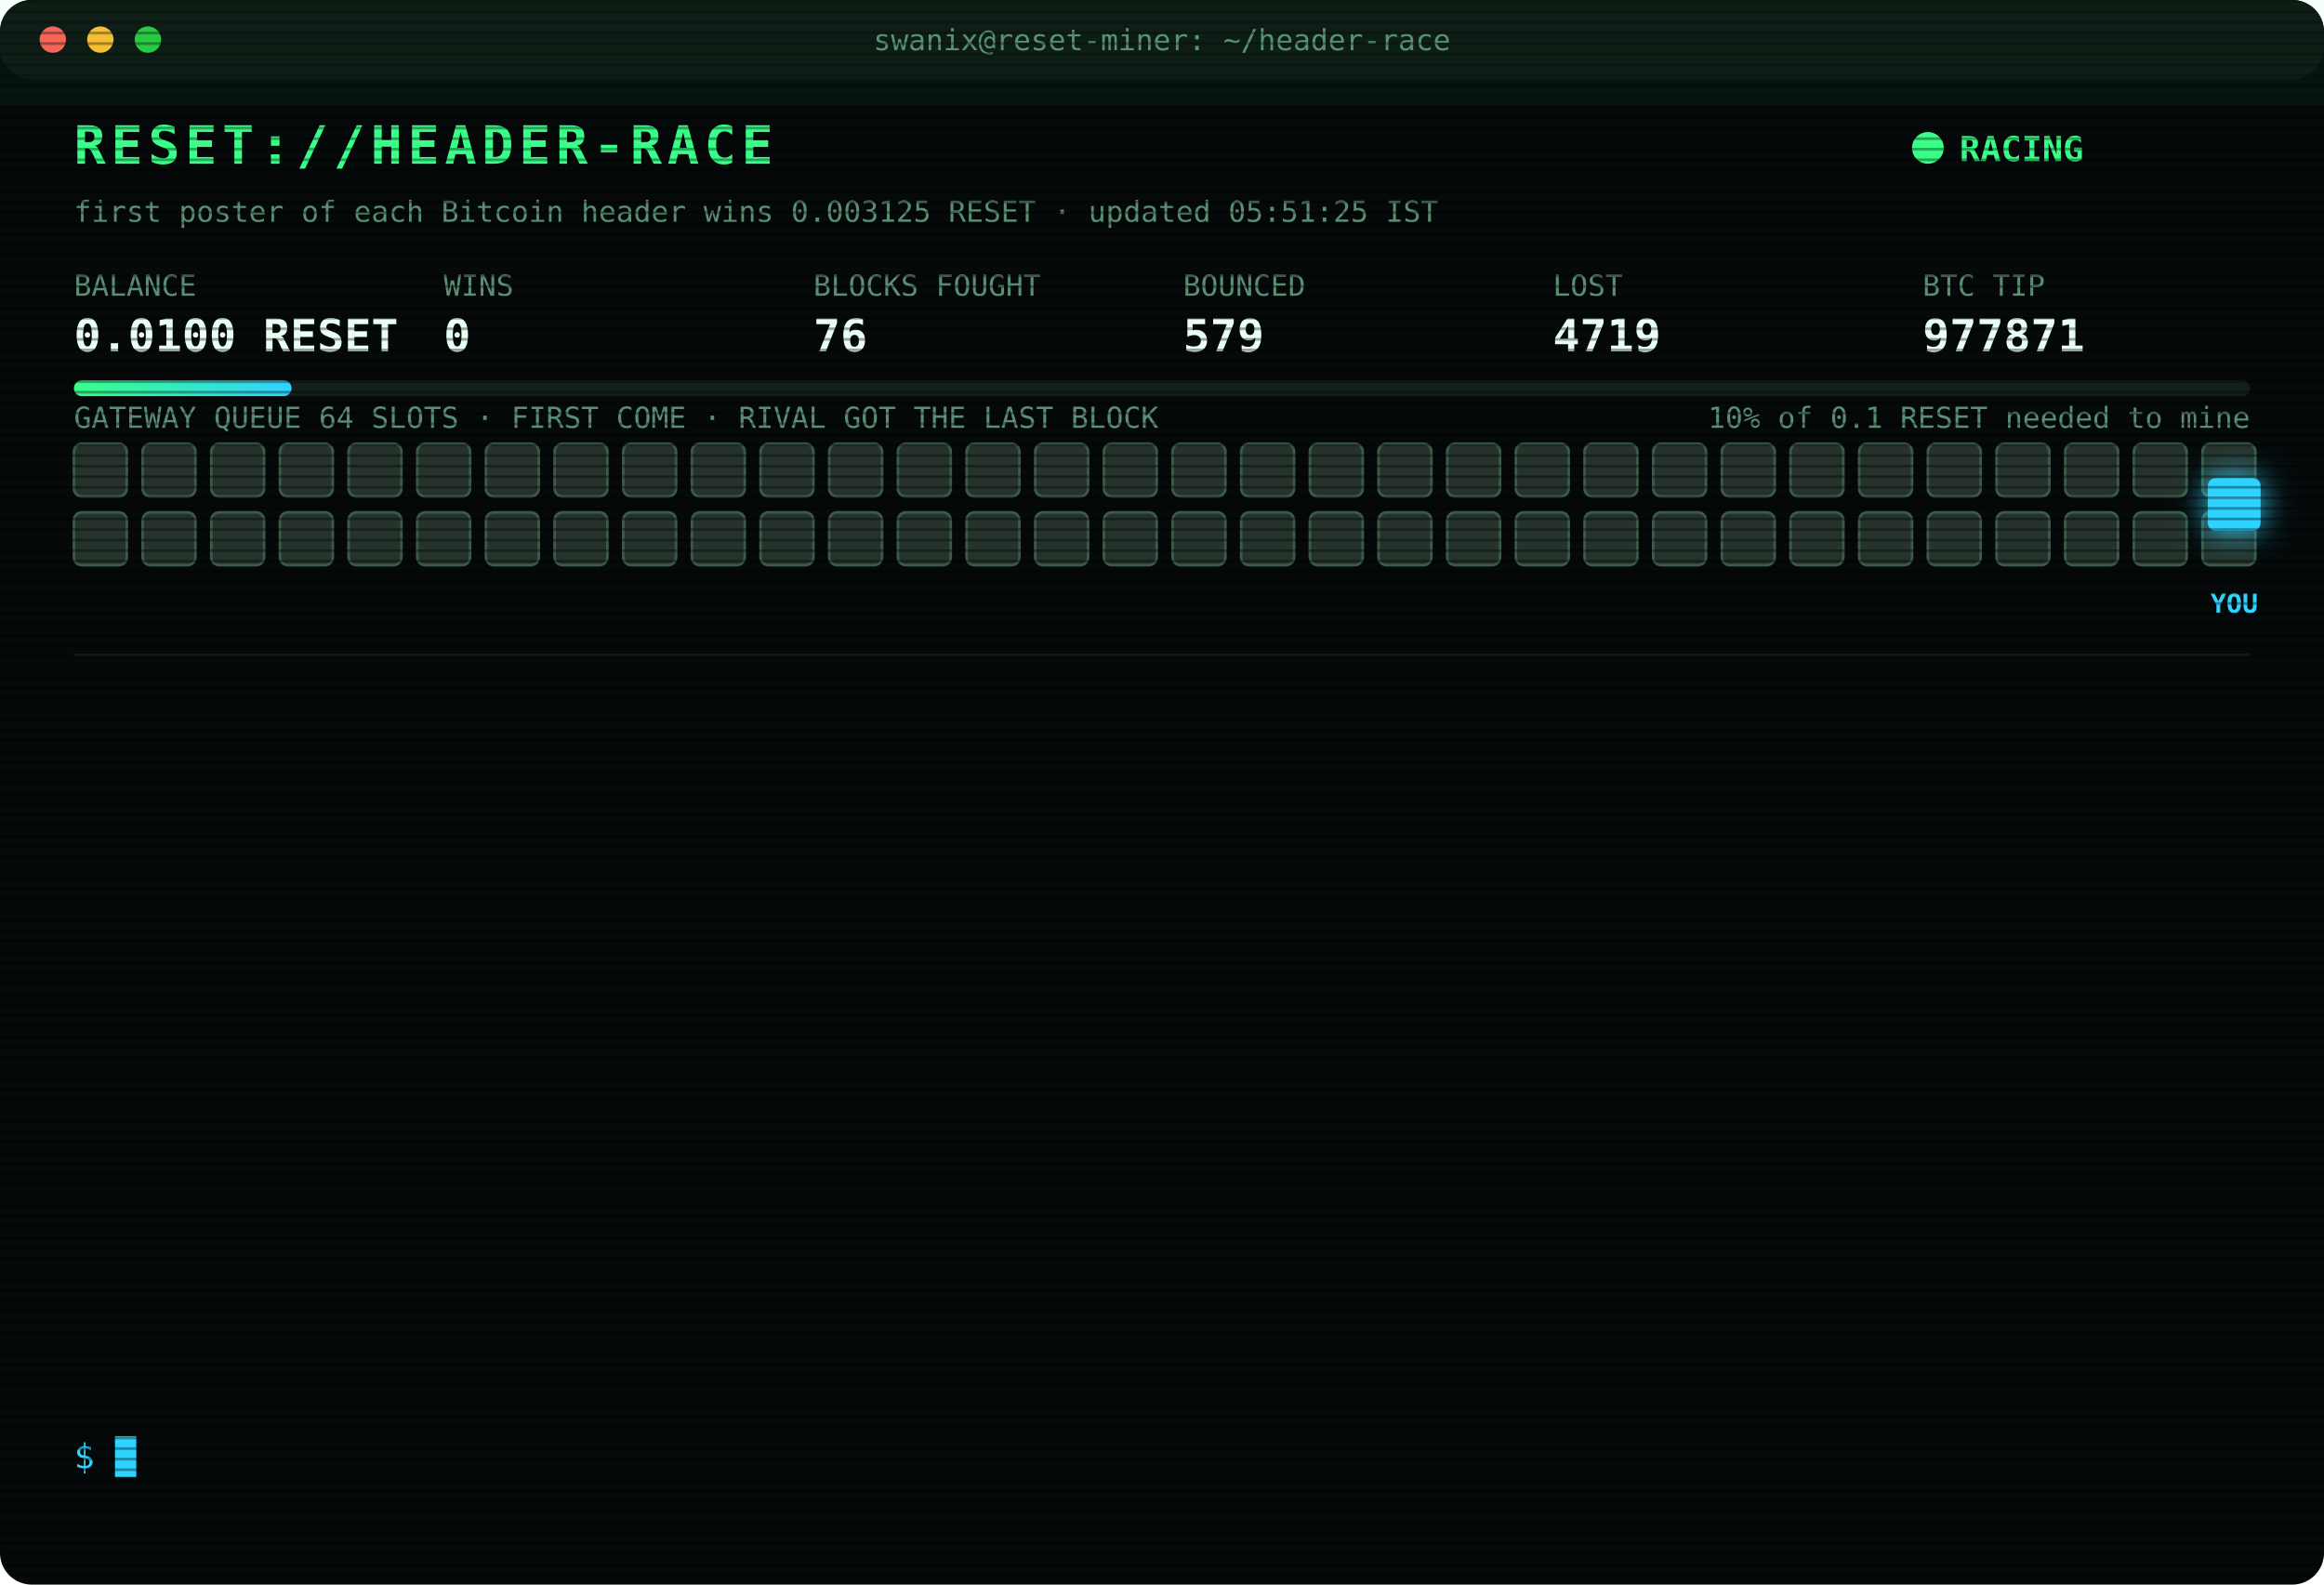
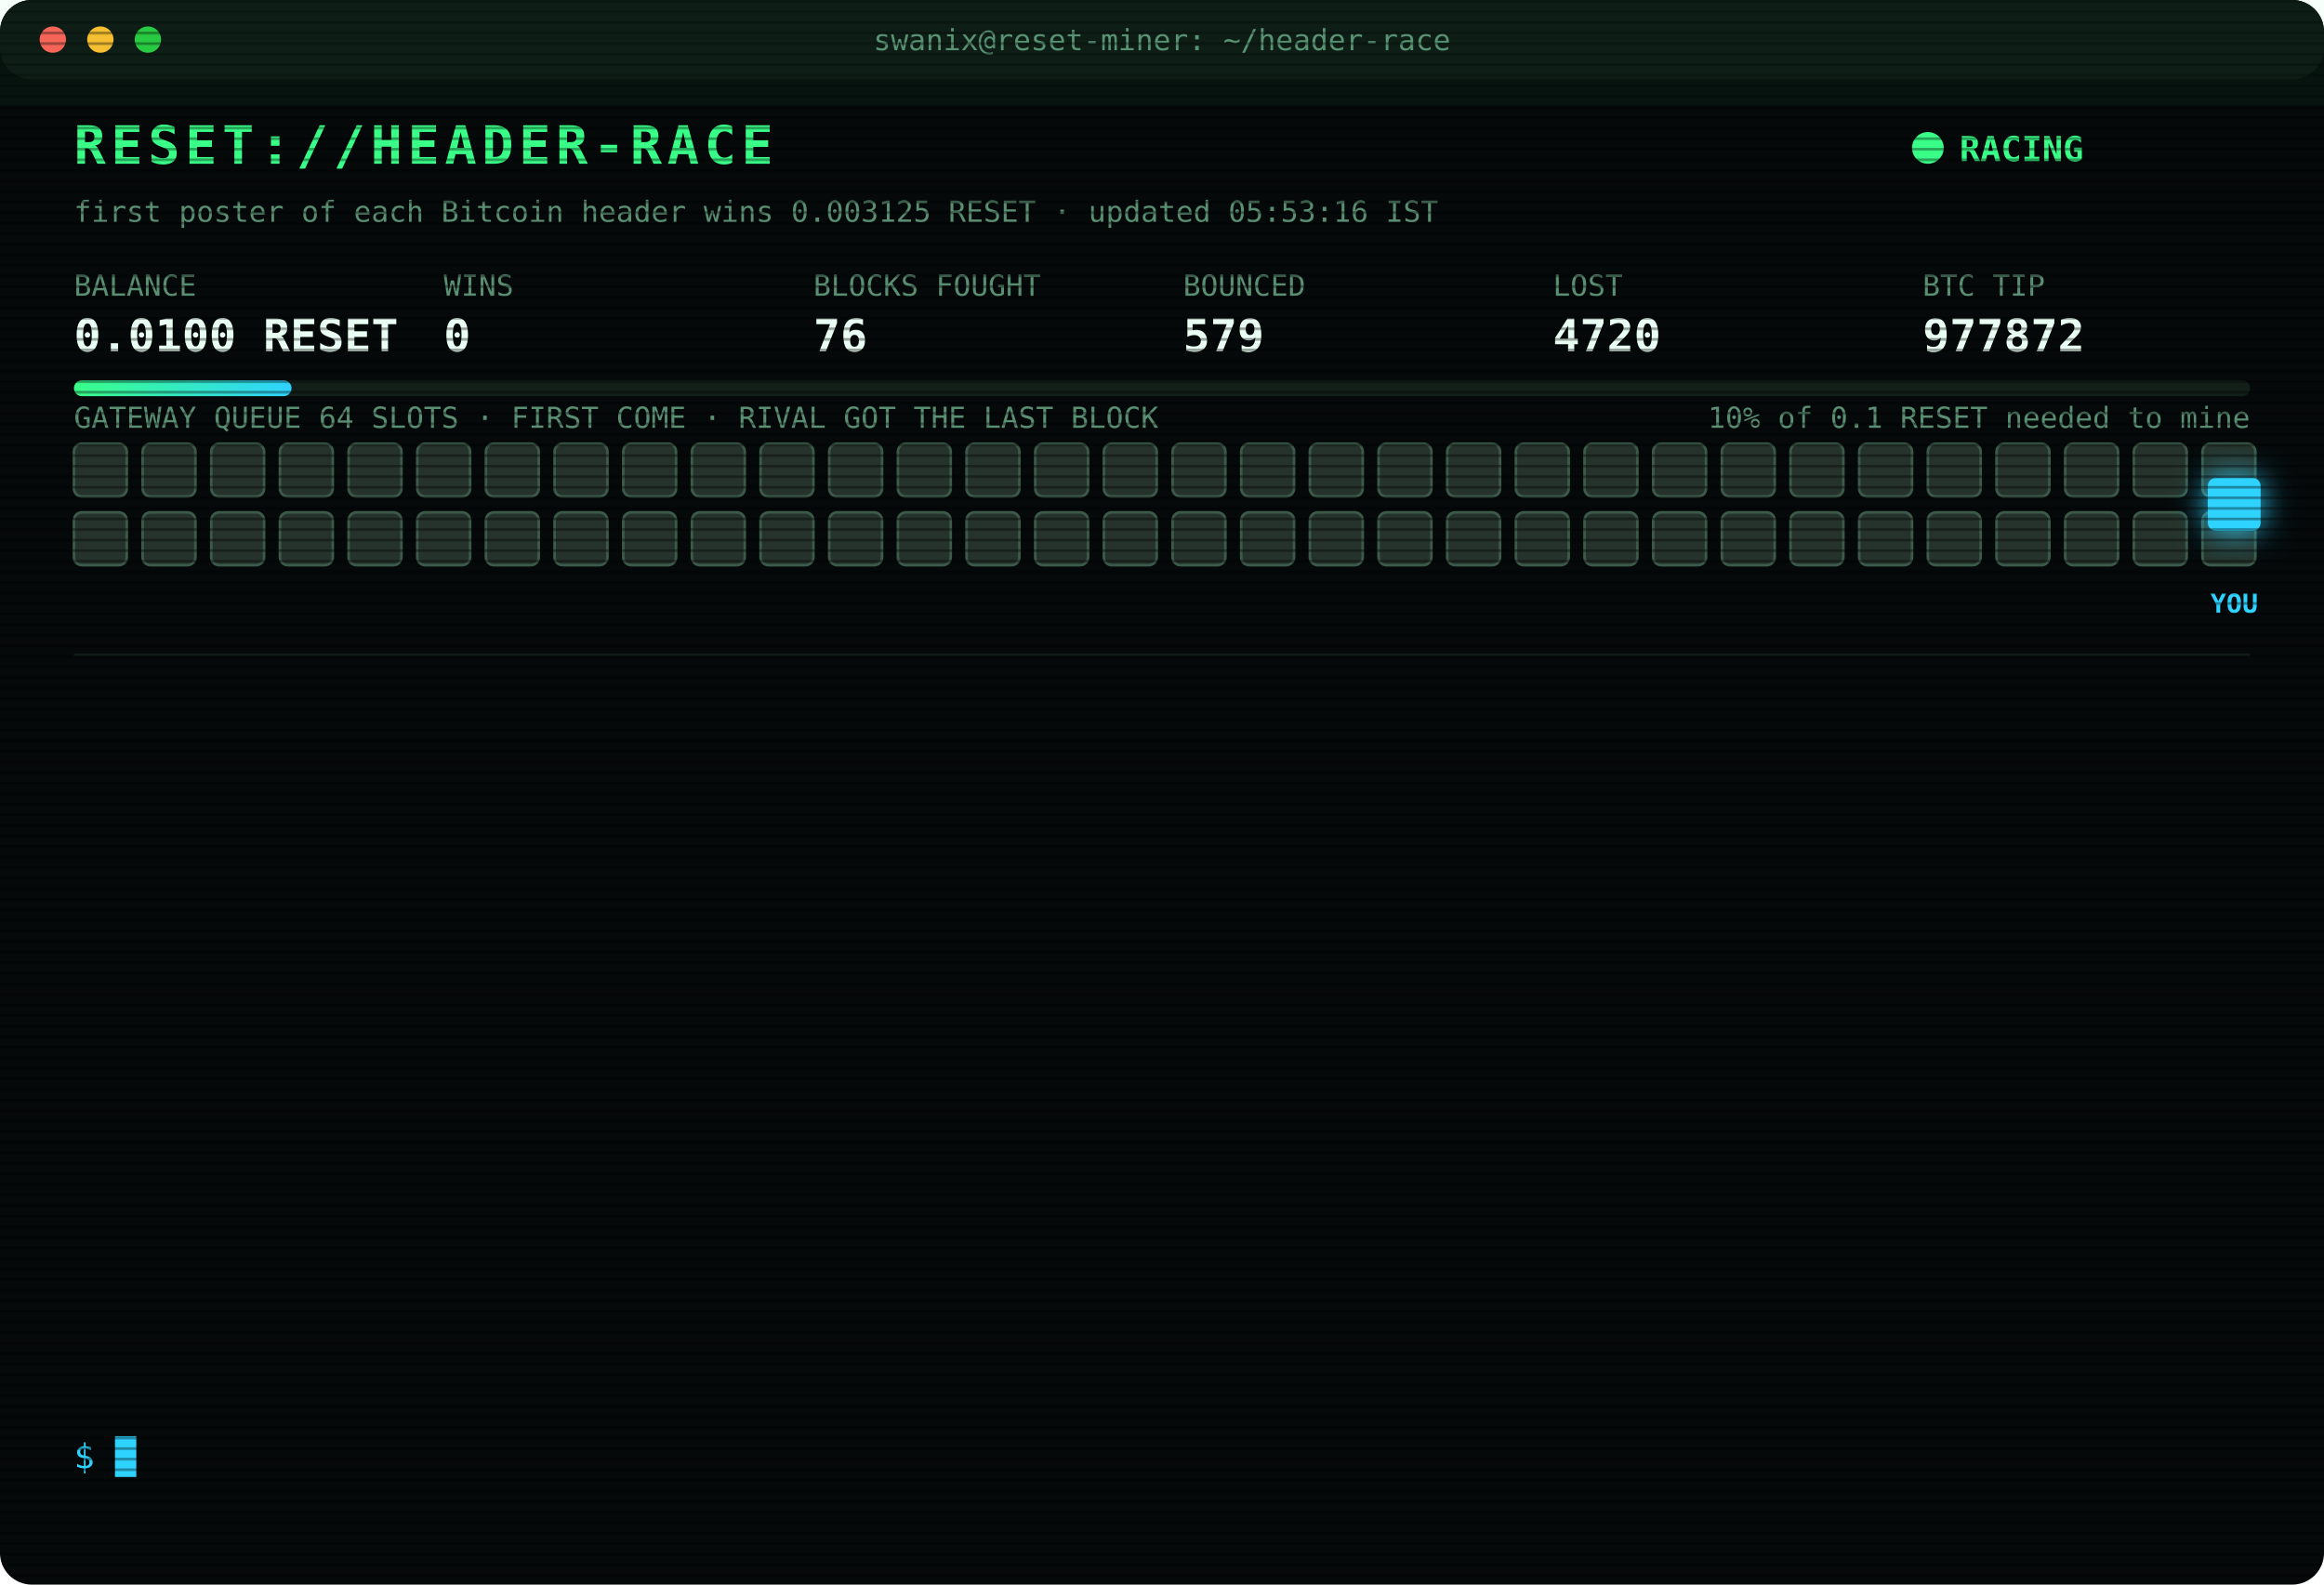
<svg xmlns="http://www.w3.org/2000/svg" width="880" height="600" viewBox="0 0 880 600" font-family="ui-monospace,SFMono-Regular,Menlo,Consolas,monospace">
  <style>
text{font-size:13px;fill:#7CFFB2}
.title{font-size:20px;font-weight:700;fill:#39FF88;letter-spacing:2px;animation:glitch 3s infinite steps(1)}
.sub{fill:#2fd3ff}.k{fill:#5a8f73;font-size:11px}.v{font-size:17px;font-weight:700;fill:#eafff3}
.ts{fill:#3f6b56}.boot{fill:#2fd3ff}.dim{fill:#5a8f73}.bad{fill:#ff4d6d}.warn{fill:#ffd23f}.mag{fill:#ff5cf0}.win{fill:#39FF88;font-weight:700}
.tag{font-size:10px;fill:#2fd3ff;font-weight:700}
.rival{fill:#26332c;stroke:#3c5a49;animation:jam 1.2s infinite alternate}
.idle{fill:#141c18;stroke:#22302a;animation:breathe 4s infinite}
.me{fill:#2fd3ff;filter:drop-shadow(0 0 6px #2fd3ff)}
.hover{animation:nudge 1.1s infinite ease-in-out}.bounce{animation:kick 1.4s infinite}
.ln{opacity:0;animation:in .4s forwards}
.cur{animation:blink 1s infinite steps(1)}
.scan{animation:scan 6s infinite linear}
.led{animation:blink 1.4s infinite}
@keyframes in{from{opacity:0;transform:translateX(-6px)}to{opacity:1;transform:none}}
@keyframes blink{50%{opacity:0}}
@keyframes jam{to{fill:#33463b}}
@keyframes breathe{50%{opacity:.4}}
@keyframes nudge{50%{transform:translateX(-10px)}}
@keyframes kick{0%,100%{transform:none}30%{transform:translateX(-14px)}55%{transform:translateX(10px) translateY(-6px)}}
@keyframes glitch{0%,92%{transform:none}93%{transform:translateX(2px);fill:#ff4d6d}95%{transform:translateX(-2px);fill:#2fd3ff}97%{transform:none}}
@keyframes scan{from{transform:translateY(-40px)}to{transform:translateY(600px)}}
</style>
  <defs>
    <pattern id="sl" width="4" height="4" patternUnits="userSpaceOnUse">
      <rect width="4" height="1" fill="#000" opacity=".35" />
    </pattern>
    <linearGradient id="bar">
      <stop offset="0" stop-color="#39FF88" />
      <stop offset="1" stop-color="#2fd3ff" />
    </linearGradient>
  </defs>
  <rect width="880" height="600" rx="12" fill="#05090a" />
  <rect width="880" height="30" rx="12" fill="#0d1512" />
  <circle cx="20" cy="15" r="5" fill="#ff5f57" />
  <circle cx="38" cy="15" r="5" fill="#febc2e" />
  <circle cx="56" cy="15" r="5" fill="#28c840" />
  <text x="440" y="19" text-anchor="middle" class="k">swanix@reset-miner: ~/header-race</text>
  <text x="28" y="62" class="title">RESET://HEADER-RACE</text>
  <circle class="led" cx="730" cy="56" r="6" fill="#39FF88" />
  <text x="742" y="61" class="win">RACING</text>
-   <text x="28" y="84" class="k">first poster of each Bitcoin header wins 0.003125 RESET · updated 05:51:25 IST</text>
+   <text x="28" y="84" class="k">first poster of each Bitcoin header wins 0.003125 RESET · updated 05:53:16 IST</text>
  <text x="28" y="112" class="k">BALANCE</text>
  <text x="28" y="133" class="v">0.0100 RESET</text>
  <text x="168" y="112" class="k">WINS</text>
  <text x="168" y="133" class="v">0</text>
  <text x="308" y="112" class="k">BLOCKS FOUGHT</text>
  <text x="308" y="133" class="v">76</text>
  <text x="448" y="112" class="k">BOUNCED</text>
  <text x="448" y="133" class="v">579</text>
  <text x="588" y="112" class="k">LOST</text>
-   <text x="588" y="133" class="v">4719</text>
+   <text x="588" y="133" class="v">4720</text>
  <text x="728" y="112" class="k">BTC TIP</text>
-   <text x="728" y="133" class="v">977871</text>
+   <text x="728" y="133" class="v">977872</text>
  <rect x="28" y="144" width="824" height="6" rx="3" fill="#13201a" />
  <rect x="28" y="144" width="82.4" height="6" rx="3" fill="url(#bar)" />
  <text x="852" y="162" text-anchor="end" class="k">10% of 0.1 RESET needed to mine</text>
  <text x="28" y="162" class="k">GATEWAY QUEUE 64 SLOTS · FIRST COME · RIVAL GOT THE LAST BLOCK</text>
  <rect class="rival" x="28" y="168" width="20" height="20" rx="3" style="animation-delay:0.00s" />
  <rect class="rival" x="54" y="168" width="20" height="20" rx="3" style="animation-delay:0.05s" />
  <rect class="rival" x="80" y="168" width="20" height="20" rx="3" style="animation-delay:0.10s" />
  <rect class="rival" x="106" y="168" width="20" height="20" rx="3" style="animation-delay:0.15s" />
  <rect class="rival" x="132" y="168" width="20" height="20" rx="3" style="animation-delay:0.20s" />
  <rect class="rival" x="158" y="168" width="20" height="20" rx="3" style="animation-delay:0.25s" />
  <rect class="rival" x="184" y="168" width="20" height="20" rx="3" style="animation-delay:0.30s" />
  <rect class="rival" x="210" y="168" width="20" height="20" rx="3" style="animation-delay:0.35s" />
  <rect class="rival" x="236" y="168" width="20" height="20" rx="3" style="animation-delay:0.40s" />
  <rect class="rival" x="262" y="168" width="20" height="20" rx="3" style="animation-delay:0.45s" />
  <rect class="rival" x="288" y="168" width="20" height="20" rx="3" style="animation-delay:0.50s" />
  <rect class="rival" x="314" y="168" width="20" height="20" rx="3" style="animation-delay:0.55s" />
  <rect class="rival" x="340" y="168" width="20" height="20" rx="3" style="animation-delay:0.60s" />
  <rect class="rival" x="366" y="168" width="20" height="20" rx="3" style="animation-delay:0.65s" />
  <rect class="rival" x="392" y="168" width="20" height="20" rx="3" style="animation-delay:0.70s" />
  <rect class="rival" x="418" y="168" width="20" height="20" rx="3" style="animation-delay:0.75s" />
  <rect class="rival" x="444" y="168" width="20" height="20" rx="3" style="animation-delay:0.80s" />
  <rect class="rival" x="470" y="168" width="20" height="20" rx="3" style="animation-delay:0.85s" />
  <rect class="rival" x="496" y="168" width="20" height="20" rx="3" style="animation-delay:0.90s" />
  <rect class="rival" x="522" y="168" width="20" height="20" rx="3" style="animation-delay:0.95s" />
  <rect class="rival" x="548" y="168" width="20" height="20" rx="3" style="animation-delay:1.00s" />
  <rect class="rival" x="574" y="168" width="20" height="20" rx="3" style="animation-delay:1.05s" />
  <rect class="rival" x="600" y="168" width="20" height="20" rx="3" style="animation-delay:1.10s" />
  <rect class="rival" x="626" y="168" width="20" height="20" rx="3" style="animation-delay:1.15s" />
  <rect class="rival" x="652" y="168" width="20" height="20" rx="3" style="animation-delay:1.20s" />
  <rect class="rival" x="678" y="168" width="20" height="20" rx="3" style="animation-delay:1.25s" />
  <rect class="rival" x="704" y="168" width="20" height="20" rx="3" style="animation-delay:1.30s" />
  <rect class="rival" x="730" y="168" width="20" height="20" rx="3" style="animation-delay:1.35s" />
  <rect class="rival" x="756" y="168" width="20" height="20" rx="3" style="animation-delay:1.40s" />
  <rect class="rival" x="782" y="168" width="20" height="20" rx="3" style="animation-delay:1.45s" />
  <rect class="rival" x="808" y="168" width="20" height="20" rx="3" style="animation-delay:1.50s" />
  <rect class="rival" x="834" y="168" width="20" height="20" rx="3" style="animation-delay:1.55s" />
  <rect class="rival" x="28" y="194" width="20" height="20" rx="3" style="animation-delay:1.60s" />
  <rect class="rival" x="54" y="194" width="20" height="20" rx="3" style="animation-delay:1.65s" />
  <rect class="rival" x="80" y="194" width="20" height="20" rx="3" style="animation-delay:1.70s" />
  <rect class="rival" x="106" y="194" width="20" height="20" rx="3" style="animation-delay:1.75s" />
  <rect class="rival" x="132" y="194" width="20" height="20" rx="3" style="animation-delay:1.80s" />
  <rect class="rival" x="158" y="194" width="20" height="20" rx="3" style="animation-delay:1.85s" />
  <rect class="rival" x="184" y="194" width="20" height="20" rx="3" style="animation-delay:1.90s" />
  <rect class="rival" x="210" y="194" width="20" height="20" rx="3" style="animation-delay:1.95s" />
  <rect class="rival" x="236" y="194" width="20" height="20" rx="3" style="animation-delay:2.00s" />
  <rect class="rival" x="262" y="194" width="20" height="20" rx="3" style="animation-delay:2.05s" />
  <rect class="rival" x="288" y="194" width="20" height="20" rx="3" style="animation-delay:2.10s" />
  <rect class="rival" x="314" y="194" width="20" height="20" rx="3" style="animation-delay:2.15s" />
  <rect class="rival" x="340" y="194" width="20" height="20" rx="3" style="animation-delay:2.20s" />
  <rect class="rival" x="366" y="194" width="20" height="20" rx="3" style="animation-delay:2.25s" />
  <rect class="rival" x="392" y="194" width="20" height="20" rx="3" style="animation-delay:2.30s" />
  <rect class="rival" x="418" y="194" width="20" height="20" rx="3" style="animation-delay:2.35s" />
  <rect class="rival" x="444" y="194" width="20" height="20" rx="3" style="animation-delay:2.40s" />
  <rect class="rival" x="470" y="194" width="20" height="20" rx="3" style="animation-delay:2.45s" />
  <rect class="rival" x="496" y="194" width="20" height="20" rx="3" style="animation-delay:2.50s" />
  <rect class="rival" x="522" y="194" width="20" height="20" rx="3" style="animation-delay:2.55s" />
  <rect class="rival" x="548" y="194" width="20" height="20" rx="3" style="animation-delay:2.60s" />
  <rect class="rival" x="574" y="194" width="20" height="20" rx="3" style="animation-delay:2.65s" />
  <rect class="rival" x="600" y="194" width="20" height="20" rx="3" style="animation-delay:2.70s" />
  <rect class="rival" x="626" y="194" width="20" height="20" rx="3" style="animation-delay:2.75s" />
  <rect class="rival" x="652" y="194" width="20" height="20" rx="3" style="animation-delay:2.80s" />
  <rect class="rival" x="678" y="194" width="20" height="20" rx="3" style="animation-delay:2.85s" />
  <rect class="rival" x="704" y="194" width="20" height="20" rx="3" style="animation-delay:2.90s" />
  <rect class="rival" x="730" y="194" width="20" height="20" rx="3" style="animation-delay:2.95s" />
  <rect class="rival" x="756" y="194" width="20" height="20" rx="3" style="animation-delay:3.00s" />
  <rect class="rival" x="782" y="194" width="20" height="20" rx="3" style="animation-delay:3.05s" />
  <rect class="rival" x="808" y="194" width="20" height="20" rx="3" style="animation-delay:3.10s" />
  <rect class="rival" x="834" y="194" width="20" height="20" rx="3" style="animation-delay:3.15s" />
  <g class="hover">
    <rect class="me" x="836" y="181" width="20" height="20" rx="3" />
    <text class="tag" x="846" y="232" text-anchor="middle">YOU</text>
  </g>
  <line x1="28" x2="852" y1="248" y2="248" stroke="#13201a" />
  <g class="ln" style="animation-delay:0.40s">
-     <text x="28" y="270" class="ts">03:27:55</text>
-     <text x="104" y="270" class="bad">[LOST] #977858 taken by a rival miner</text>
+     <text x="28" y="270" class="ts">03:32:41</text>
+     <text x="104" y="270" class="bad">[LOST] #977859 taken by a rival miner</text>
  </g>
  <g class="ln" style="animation-delay:0.65s">
-     <text x="28" y="292" class="ts">03:32:41</text>
-     <text x="104" y="292" class="bad">[LOST] #977859 taken by a rival miner</text>
+     <text x="28" y="292" class="ts">04:12:14</text>
+     <text x="104" y="292" class="bad">[LOST] #977861 taken by a rival miner</text>
  </g>
  <g class="ln" style="animation-delay:0.90s">
-     <text x="28" y="314" class="ts">04:12:14</text>
-     <text x="104" y="314" class="bad">[LOST] #977861 taken by a rival miner</text>
+     <text x="28" y="314" class="ts">04:37:32</text>
+     <text x="104" y="314" class="bad">[LOST] #977862 taken by a rival miner</text>
  </g>
  <g class="ln" style="animation-delay:1.15s">
-     <text x="28" y="336" class="ts">04:37:32</text>
-     <text x="104" y="336" class="bad">[LOST] #977862 taken by a rival miner</text>
+     <text x="28" y="336" class="ts">04:40:36</text>
+     <text x="104" y="336" class="dim">[STINT END] calls 776 · wins 0</text>
  </g>
  <g class="ln" style="animation-delay:1.40s">
-     <text x="28" y="358" class="ts">04:40:36</text>
-     <text x="104" y="358" class="dim">[STINT END] calls 776 · wins 0</text>
+     <text x="28" y="358" class="ts">04:45:27</text>
+     <text x="104" y="358" class="boot">[BOOT] racer v3 online · 3 feeds · stint 340m</text>
  </g>
  <g class="ln" style="animation-delay:1.65s">
-     <text x="28" y="380" class="ts">04:45:27</text>
-     <text x="104" y="380" class="boot">[BOOT] racer v3 online · 3 feeds · stint 340m</text>
+     <text x="28" y="380" class="ts">04:48:50</text>
+     <text x="104" y="380" class="bad">[LOST] #977863 taken by a rival miner</text>
  </g>
  <g class="ln" style="animation-delay:1.90s">
-     <text x="28" y="402" class="ts">04:48:50</text>
-     <text x="104" y="402" class="bad">[LOST] #977863 taken by a rival miner</text>
+     <text x="28" y="402" class="ts">05:00:51</text>
+     <text x="104" y="402" class="bad">[LOST] #977864 taken by a rival miner</text>
  </g>
  <g class="ln" style="animation-delay:2.15s">
-     <text x="28" y="424" class="ts">05:00:51</text>
-     <text x="104" y="424" class="bad">[LOST] #977864 taken by a rival miner</text>
+     <text x="28" y="424" class="ts">05:05:47</text>
+     <text x="104" y="424" class="bad">[LOST] #977865 taken by a rival miner</text>
  </g>
  <g class="ln" style="animation-delay:2.40s">
-     <text x="28" y="446" class="ts">05:05:47</text>
-     <text x="104" y="446" class="bad">[LOST] #977865 taken by a rival miner</text>
+     <text x="28" y="446" class="ts">05:25:21</text>
+     <text x="104" y="446" class="bad">[LOST] #977866 taken by a rival miner</text>
  </g>
  <g class="ln" style="animation-delay:2.65s">
-     <text x="28" y="468" class="ts">05:25:21</text>
-     <text x="104" y="468" class="bad">[LOST] #977866 taken by a rival miner</text>
+     <text x="28" y="468" class="ts">05:26:08</text>
+     <text x="104" y="468" class="bad">[LOST] #977868 taken by a rival miner</text>
  </g>
  <g class="ln" style="animation-delay:2.90s">
-     <text x="28" y="490" class="ts">05:26:08</text>
-     <text x="104" y="490" class="bad">[LOST] #977868 taken by a rival miner</text>
+     <text x="28" y="490" class="ts">05:31:23</text>
+     <text x="104" y="490" class="bad">[LOST] #977869 taken by a rival miner</text>
  </g>
  <g class="ln" style="animation-delay:3.15s">
-     <text x="28" y="512" class="ts">05:31:23</text>
-     <text x="104" y="512" class="bad">[LOST] #977869 taken by a rival miner</text>
+     <text x="28" y="512" class="ts">05:51:25</text>
+     <text x="104" y="512" class="bad">[LOST] #977871 taken by a rival miner</text>
  </g>
  <g class="ln" style="animation-delay:3.40s">
-     <text x="28" y="534" class="ts">05:51:25</text>
-     <text x="104" y="534" class="bad">[LOST] #977871 taken by a rival miner</text>
+     <text x="28" y="534" class="ts">05:53:16</text>
+     <text x="104" y="534" class="bad">[LOST] #977872 taken by a rival miner</text>
  </g>
  <text x="28" y="556" class="sub">$ <tspan class="cur">█</tspan>
  </text>
  <rect width="880" height="600" rx="12" fill="url(#sl)" pointer-events="none" />
  <rect class="scan" width="880" height="40" fill="#39FF88" opacity=".04" />
</svg>
